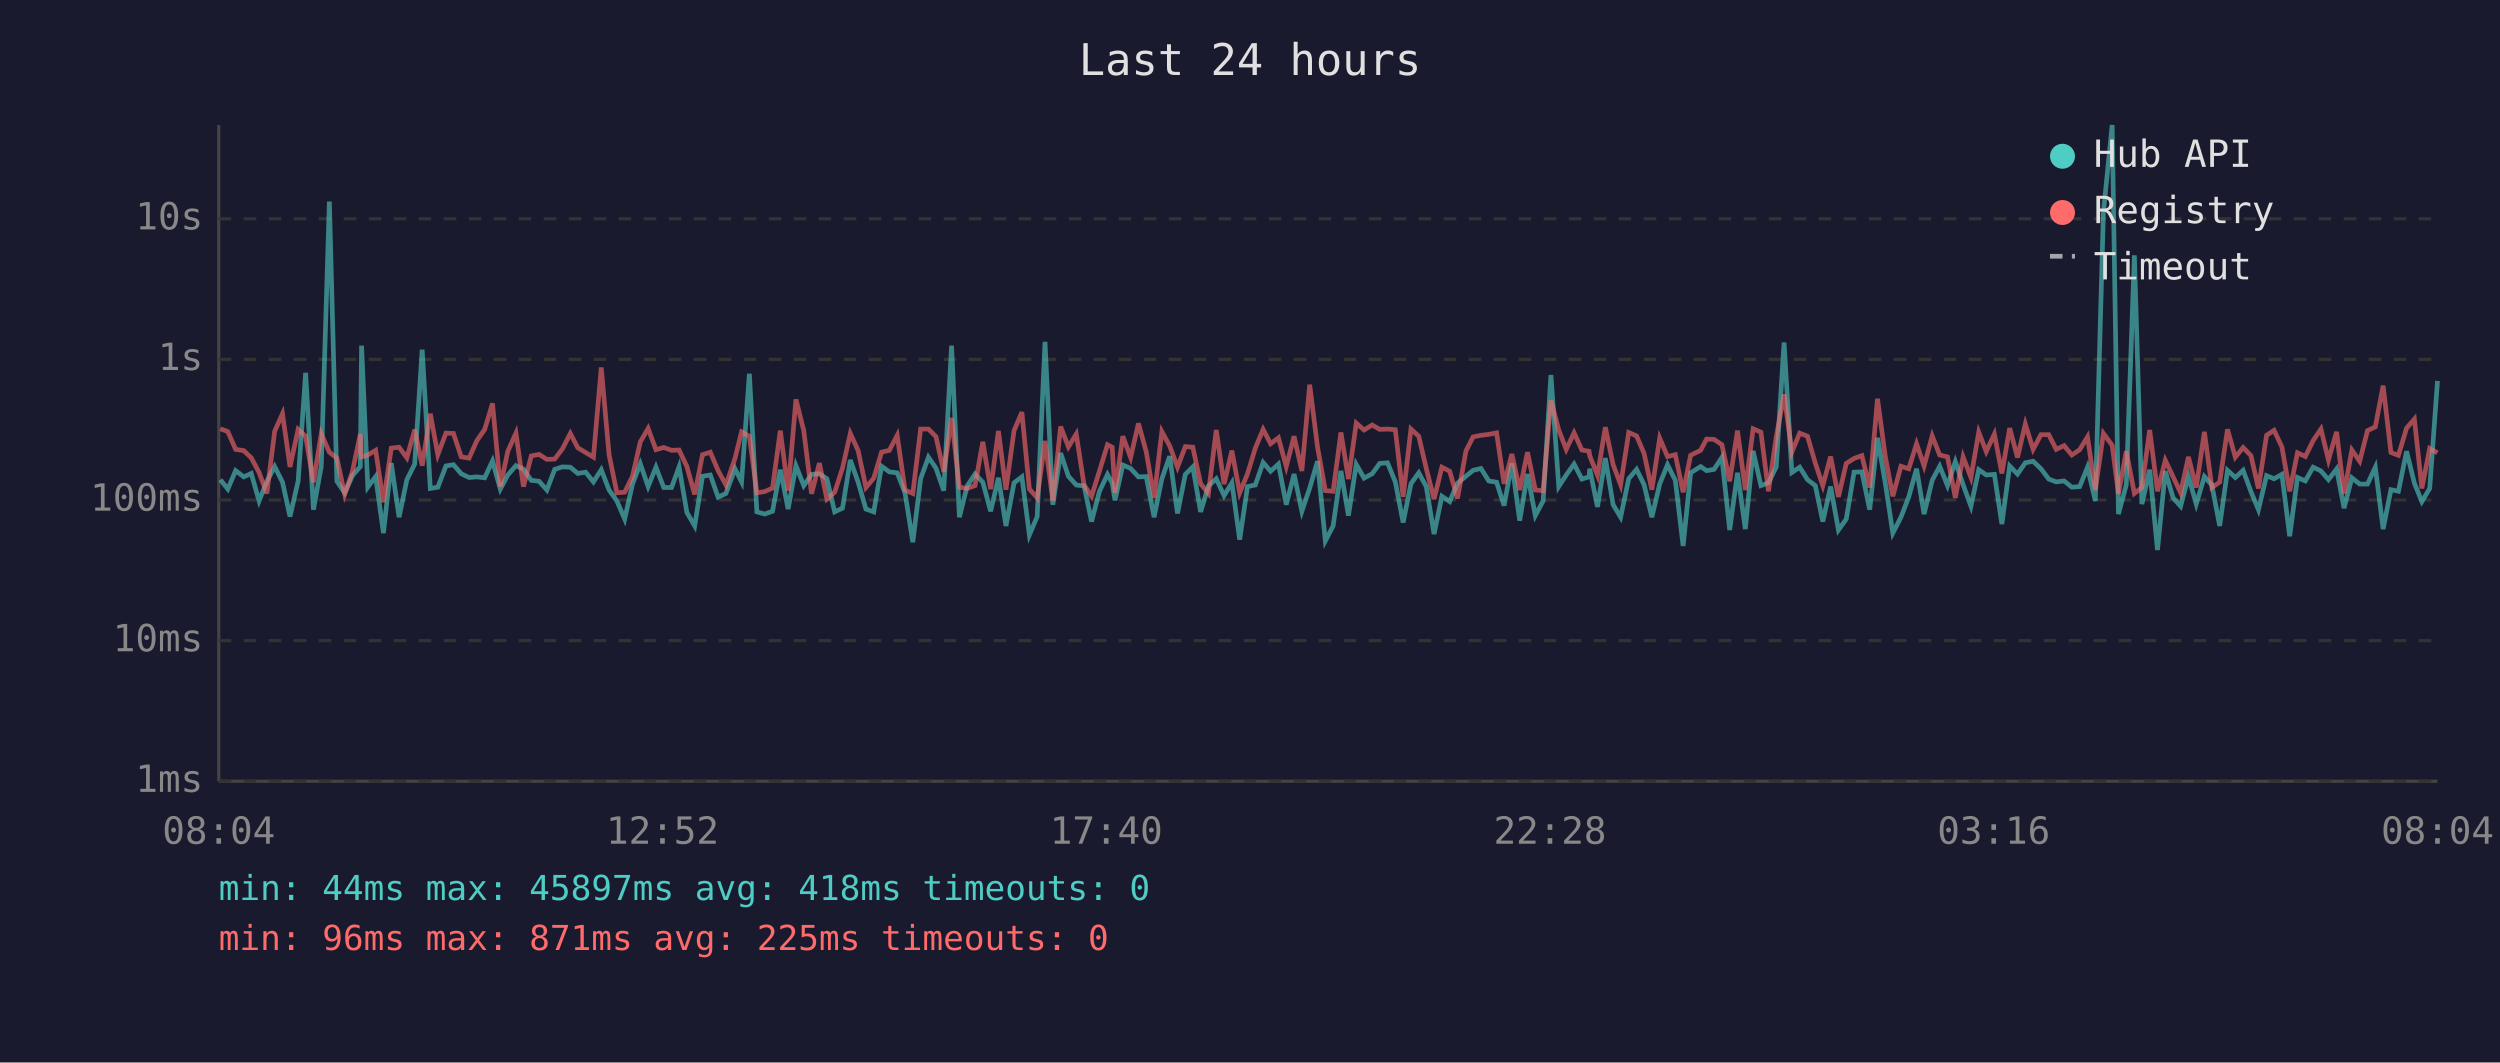
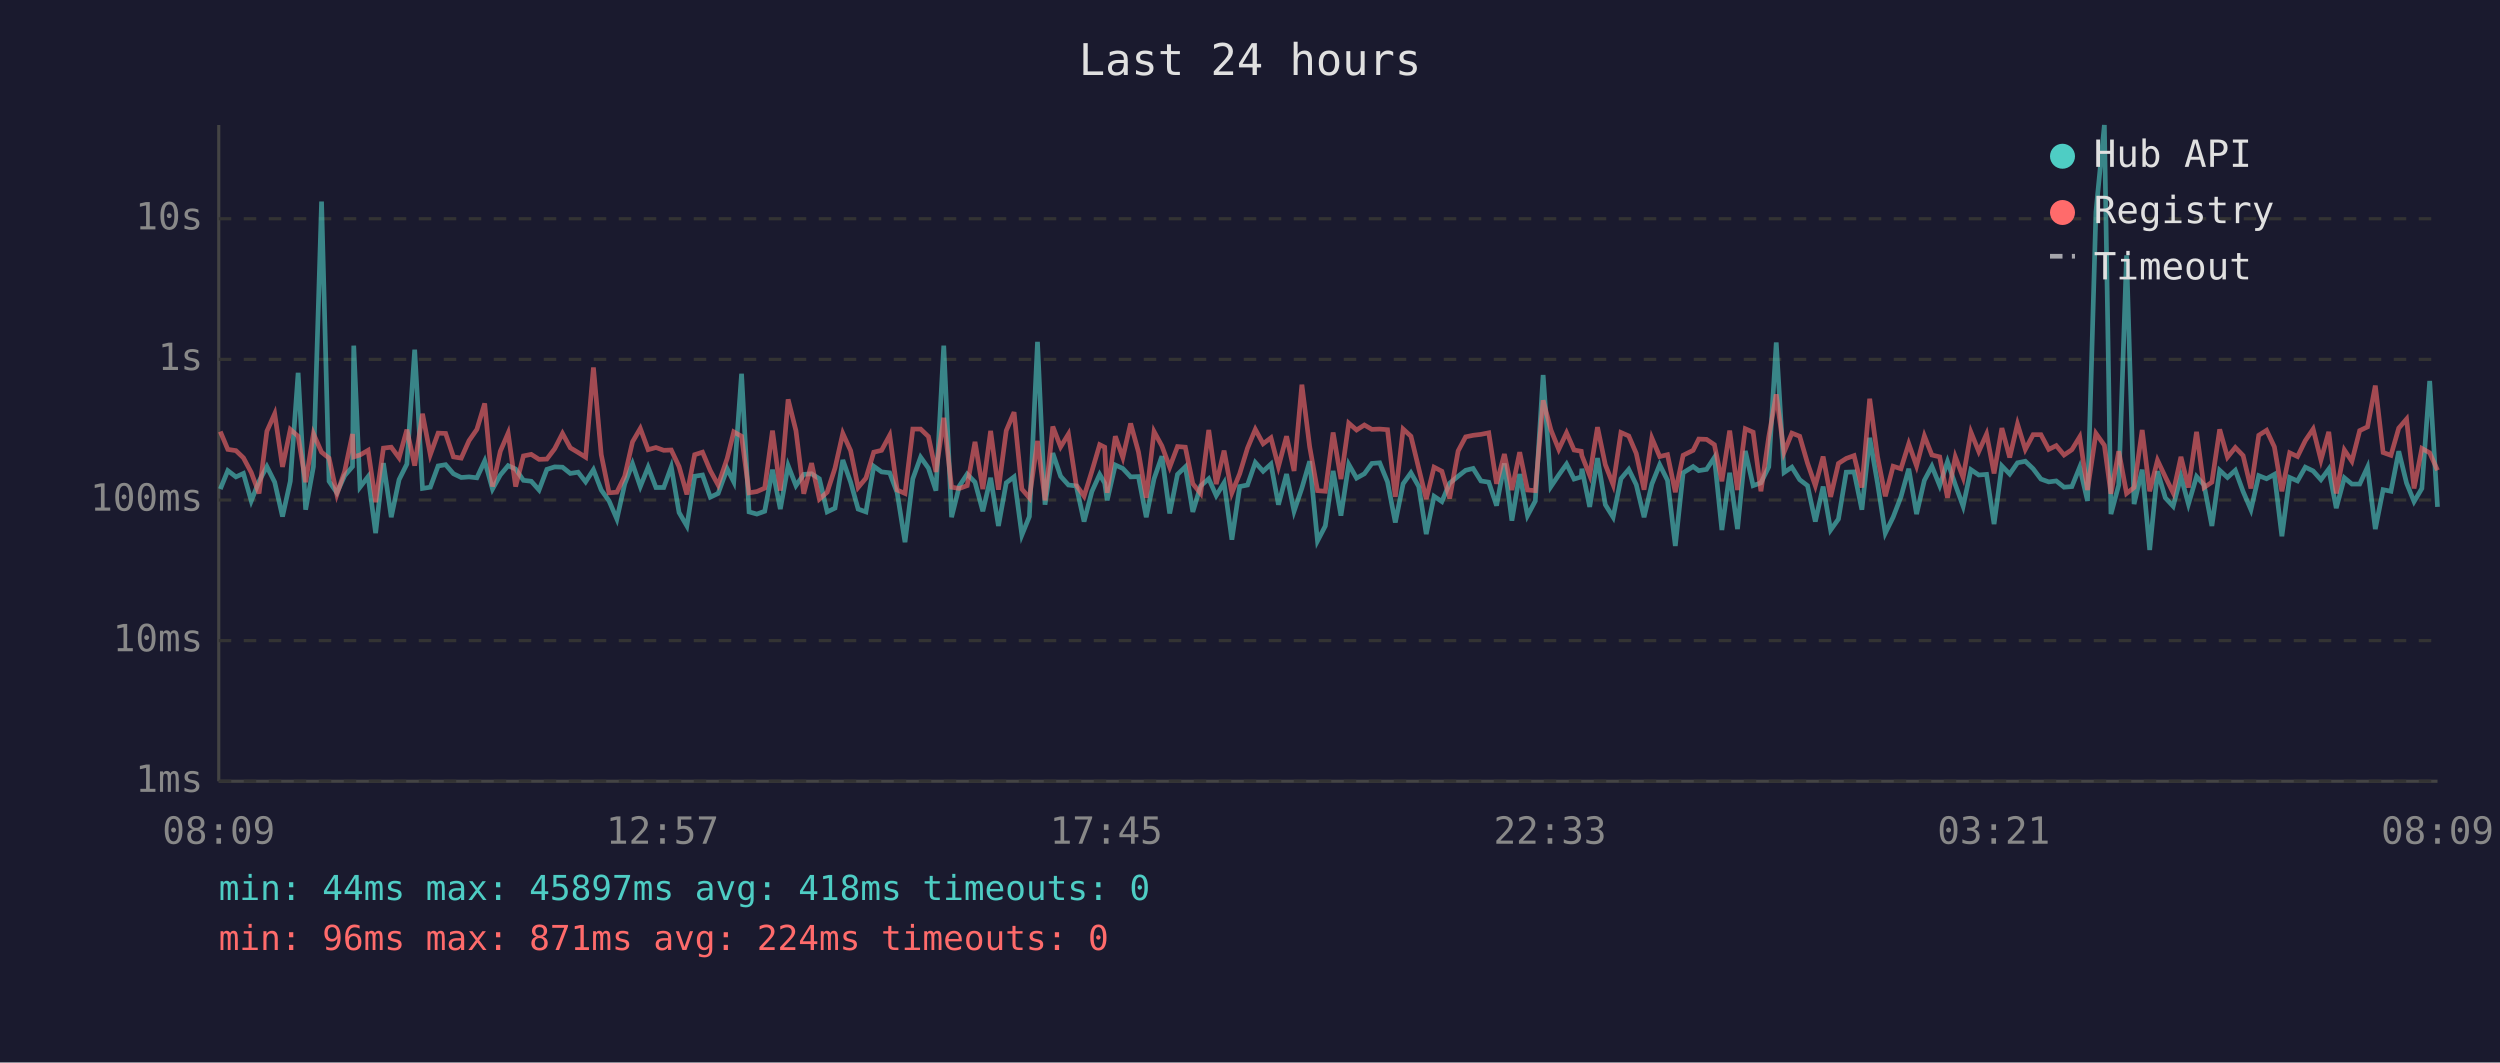
<svg xmlns="http://www.w3.org/2000/svg" viewBox="0 0 800 340" font-family="monospace" font-size="12">
  <rect width="800" height="340" fill="#1a1a2e" />
  <text x="400" y="24" fill="#e0e0e0" font-size="14" text-anchor="middle">Last 24 hours</text>
  <line x1="70" y1="40" x2="70" y2="250" stroke="#444" stroke-width="1" />
  <line x1="70" y1="250" x2="780" y2="250" stroke="#444" stroke-width="1" />
  <line x1="70" y1="250" x2="780" y2="250" stroke="#333" stroke-width="1" stroke-dasharray="4" />
  <text x="65" y="250" fill="#888" text-anchor="end" dominant-baseline="middle">1ms</text>
  <line x1="70" y1="205" x2="780" y2="205" stroke="#333" stroke-width="1" stroke-dasharray="4" />
  <text x="65" y="205" fill="#888" text-anchor="end" dominant-baseline="middle">10ms</text>
  <line x1="70" y1="160" x2="780" y2="160" stroke="#333" stroke-width="1" stroke-dasharray="4" />
  <text x="65" y="160" fill="#888" text-anchor="end" dominant-baseline="middle">100ms</text>
  <line x1="70" y1="115" x2="780" y2="115" stroke="#333" stroke-width="1" stroke-dasharray="4" />
  <text x="65" y="115" fill="#888" text-anchor="end" dominant-baseline="middle">1s</text>
  <line x1="70" y1="70" x2="780" y2="70" stroke="#333" stroke-width="1" stroke-dasharray="4" />
  <text x="65" y="70" fill="#888" text-anchor="end" dominant-baseline="middle">10s</text>
-   <text x="70" y="270" fill="#888" text-anchor="middle">08:04</text>
-   <text x="212" y="270" fill="#888" text-anchor="middle">12:52</text>
-   <text x="354" y="270" fill="#888" text-anchor="middle">17:40</text>
-   <text x="496" y="270" fill="#888" text-anchor="middle">22:28</text>
-   <text x="638" y="270" fill="#888" text-anchor="middle">03:16</text>
-   <text x="780" y="270" fill="#888" text-anchor="middle">08:04</text>
-   <polyline points="70.5,153.5 72.9,156.5 75.4,150.6 78.0,152.6 80.4,151.5 82.9,160.3 85.4,154.0 87.9,149.3 90.4,154.3 92.8,165.3 95.4,154.0 97.8,119.3 100.3,163.1 102.8,149.3 105.4,64.5 107.8,154.0 110.3,157.7 112.8,152.2 115.3,149.3 115.7,110.6 117.7,155.9 120.2,152.5 122.7,170.6 125.2,148.2 127.7,165.5 130.2,153.5 132.7,148.5 135.1,111.9 137.7,156.3 140.1,155.9 142.7,149.1 145.1,148.7 147.6,151.6 150.1,152.8 152.6,152.6 155.1,152.9 157.6,147.5 160.1,156.5 162.5,152.0 165.1,149.0 167.5,150.1 170.0,153.7 172.5,154.0 175.0,156.8 177.5,150.2 180.0,149.4 182.5,149.5 184.9,151.5 187.4,151.1 189.9,154.2 192.4,150.3 194.9,156.8 197.4,160.3 199.9,166.1 202.4,154.9 204.9,148.4 207.4,155.7 209.9,149.5 212.4,156.0 214.9,156.0 217.3,149.4 219.8,164.0 222.3,168.3 224.8,152.4 227.3,152.0 229.8,159.1 232.3,157.9 235.2,150.0 237.3,154.2 239.8,119.6 242.2,163.8 244.7,164.5 247.2,163.6 249.7,150.3 252.2,162.9 254.7,149.0 257.2,155.4 259.7,151.8 262.2,151.6 264.6,153.2 267.1,163.8 269.6,162.6 272.1,147.2 274.6,154.3 277.1,162.9 279.6,163.8 282.1,149.2 284.6,151.0 287.1,151.3 289.6,157.7 292.1,173.5 294.6,153.2 297.1,146.3 299.5,149.8 302.0,157.0 304.5,110.6 307.0,165.5 309.5,155.5 312.0,151.7 314.5,154.3 317.0,163.6 319.5,152.9 321.9,168.3 324.5,154.5 327.0,152.6 329.4,171.2 331.9,165.3 334.4,109.4 336.9,161.5 339.4,145.0 341.9,152.4 344.4,155.2 346.9,155.5 349.3,166.9 351.8,157.3 354.4,151.8 355.9,154.6 356.8,160.1 359.3,148.8 361.8,149.9 364.3,152.6 366.8,152.5 369.3,165.5 371.8,153.2 374.3,146.0 376.8,164.3 379.3,151.8 381.7,149.4 384.2,163.8 386.7,155.5 389.2,153.2 391.7,158.6 394.2,154.5 396.7,172.7 399.2,155.7 401.7,155.2 404.2,148.0 406.6,150.8 409.1,148.5 411.6,161.5 414.1,151.7 416.6,163.6 419.1,156.2 421.6,147.6 424.1,173.1 426.6,168.3 429.1,150.7 431.5,165.0 434.0,148.6 436.5,153.0 439.1,151.6 441.5,148.3 444.0,148.1 446.5,154.2 449.0,167.2 451.5,154.8 454.0,151.3 456.4,155.7 458.9,170.9 461.4,158.8 463.9,160.5 466.4,154.6 469.1,152.4 471.4,150.5 473.9,149.9 476.4,153.9 478.9,154.3 481.3,161.8 483.8,148.3 486.3,166.6 488.8,151.7 491.3,165.0 493.8,160.3 496.3,120.0 498.8,155.7 501.2,152.0 503.7,148.5 506.2,153.3 508.5,152.6 508.7,150.0 511.2,162.2 513.7,146.6 516.2,161.5 518.6,165.5 521.2,153.2 523.7,150.2 526.1,155.1 528.6,165.5 531.1,154.9 533.6,148.7 536.1,153.7 538.6,174.7 541.0,151.3 544.2,149.3 546.1,150.6 548.5,150.2 551.0,146.4 553.5,169.6 556.0,151.3 558.5,169.3 561.0,144.3 563.5,155.4 565.9,154.5 568.4,149.4 570.9,109.6 573.4,151.2 575.9,149.5 578.4,153.5 580.9,155.4 583.3,166.9 585.8,155.7 588.3,169.6 590.8,166.1 593.3,151.1 595.8,151.0 598.3,163.1 600.8,140.1 603.3,154.6 605.7,170.6 608.3,165.5 610.8,159.0 613.3,150.0 615.7,164.5 618.3,153.7 620.7,149.2 623.2,155.4 625.7,147.7 628.2,155.1 630.7,162.0 633.2,150.3 635.6,152.0 638.2,151.8 640.6,167.7 643.1,149.1 645.6,151.7 648.1,148.1 650.6,147.6 653.1,150.0 655.6,153.3 658.0,154.2 660.5,153.9 663.0,155.9 665.5,155.7 668.0,149.5 670.5,160.3 673.1,67.8 675.9,40.0 677.9,164.5 680.4,155.2 683.0,81.7 685.4,161.3 687.9,150.3 690.4,176.0 692.9,150.8 695.4,159.3 697.8,162.0 700.3,152.5 702.8,161.3 705.4,152.5 707.8,155.2 710.3,168.3 712.8,150.5 715.3,152.8 717.8,150.5 720.3,157.3 722.7,163.1 725.3,152.2 727.7,153.2 730.2,151.8 732.7,171.6 735.2,152.8 737.7,153.9 740.2,149.5 742.7,150.7 745.1,153.5 747.7,150.1 750.1,162.6 752.6,152.9 755.1,154.9 757.6,154.9 760.1,149.5 762.6,169.3 765.1,156.7 767.5,157.2 770.1,144.4 772.6,154.6 775.0,160.5 777.5,156.3 780.0,121.9" fill="none" stroke="#4ecdc4" stroke-width="1.5" opacity="0.6" />
-   <polyline points="70.5,137.2 72.9,138.1 75.4,143.8 78.0,144.2 80.4,146.5 82.9,151.2 85.4,157.9 87.9,138.0 90.4,132.4 92.8,149.4 95.4,137.4 97.8,139.6 100.3,154.3 102.8,138.8 105.4,144.7 107.8,146.6 110.3,158.2 112.8,150.8 115.3,138.9 115.7,146.2 117.7,145.6 120.2,144.1 122.7,160.7 125.2,143.4 127.7,143.1 130.2,146.5 132.7,137.5 135.1,149.0 137.7,132.4 140.1,145.5 142.7,138.6 145.1,138.7 147.6,146.2 150.1,146.6 152.6,141.0 155.1,137.4 157.6,129.1 160.1,155.7 162.5,144.4 165.1,138.6 167.5,155.7 170.0,145.9 172.5,145.4 175.0,147.0 177.5,146.9 180.0,143.6 182.5,138.7 184.9,143.3 187.4,144.8 189.9,146.3 192.4,117.6 194.9,145.5 197.4,157.7 199.9,157.5 202.4,152.4 204.9,141.4 207.4,137.1 209.9,143.9 212.4,143.2 214.9,144.1 217.3,144.0 219.8,149.3 222.3,158.2 224.8,145.5 227.3,144.7 229.8,150.6 232.3,155.2 235.2,146.7 237.3,138.2 239.8,139.6 242.2,157.7 244.7,157.3 247.2,156.2 249.7,137.8 252.2,157.0 254.7,127.8 257.2,137.8 259.7,158.0 262.2,148.2 264.6,159.7 267.1,157.5 269.6,149.8 272.1,138.7 274.6,144.2 277.1,156.0 279.6,153.0 282.1,144.7 284.6,144.1 287.1,139.3 289.6,156.8 292.1,157.9 294.6,137.3 297.1,137.3 299.5,139.7 302.0,151.0 304.5,133.7 307.0,155.9 309.5,156.3 312.0,155.4 314.5,141.4 317.0,156.5 319.5,137.9 321.9,156.7 324.5,137.8 327.0,131.9 329.4,156.5 331.9,159.3 334.4,141.1 336.9,160.1 339.4,136.5 341.9,143.0 344.4,138.9 346.9,155.2 349.3,158.8 351.8,150.8 354.4,142.3 355.9,143.1 356.8,157.7 359.3,139.6 361.8,146.4 364.3,135.5 366.8,144.6 369.3,159.3 371.8,138.1 374.3,142.7 376.8,149.5 379.3,142.9 381.7,143.1 384.2,154.8 386.7,157.9 389.2,137.6 391.7,154.9 394.2,144.2 396.7,157.7 399.2,151.6 401.7,143.4 404.2,137.4 406.6,142.0 409.1,140.1 411.6,149.3 414.1,139.6 416.6,150.7 419.1,123.1 421.6,143.0 424.1,157.0 426.6,157.2 429.1,138.4 431.5,153.3 434.0,135.4 436.5,137.6 439.1,136.0 441.5,137.4 444.0,137.3 446.5,137.5 449.0,159.0 451.5,137.3 454.0,139.6 456.4,149.9 458.9,159.7 461.4,149.5 463.9,150.8 466.4,159.5 469.1,144.3 471.4,139.8 473.9,139.3 476.4,139.0 478.9,138.5 481.3,154.8 483.8,145.3 486.3,156.8 488.8,144.7 491.3,156.8 493.8,157.0 496.3,128.1 498.8,137.6 501.2,143.8 503.7,138.5 506.2,144.0 508.5,144.4 508.7,145.8 511.2,152.1 513.7,136.7 516.2,148.7 518.6,155.1 521.2,138.4 523.7,139.5 526.1,145.1 528.6,156.7 531.1,140.2 533.6,146.1 536.1,145.5 538.6,157.5 541.0,145.7 544.2,144.1 546.1,140.5 548.5,140.6 551.0,142.3 553.5,154.0 556.0,137.8 558.5,156.8 561.0,137.2 563.5,138.3 565.9,157.2 568.4,139.8 570.9,126.2 573.4,144.7 575.9,138.6 578.4,139.6 580.9,148.2 583.3,155.4 585.8,146.1 588.3,159.0 590.8,148.3 593.3,146.7 595.8,145.8 598.3,156.0 600.8,127.6 603.3,146.1 605.7,158.8 608.3,149.2 610.8,150.0 613.3,142.0 615.7,149.1 618.3,139.5 620.7,145.6 623.2,146.2 625.7,159.3 628.2,146.2 630.7,152.8 633.2,138.3 635.6,144.5 638.2,138.9 640.6,151.5 643.1,137.0 645.6,146.4 648.1,135.7 650.6,143.8 653.1,139.1 655.6,139.1 658.0,143.8 660.5,142.6 663.0,145.6 665.5,143.9 668.0,139.8 670.5,156.8 673.1,138.7 675.9,142.5 677.9,158.0 680.4,144.4 683.0,157.9 685.4,156.0 687.9,137.6 690.4,157.2 692.9,147.3 695.4,152.6 697.8,157.7 700.3,146.2 702.8,156.0 705.4,138.2 707.8,156.0 710.3,154.3 712.8,137.4 715.3,146.3 717.8,143.2 720.3,145.8 722.7,156.3 725.3,139.3 727.7,137.7 730.2,143.0 732.7,157.2 735.2,144.9 737.7,146.1 740.2,141.0 742.7,137.3 745.1,147.2 747.7,138.2 750.1,157.9 752.6,144.0 755.1,147.6 757.6,137.8 760.1,136.6 762.6,123.4 765.1,144.8 767.5,145.7 770.1,137.0 772.6,134.1 775.0,156.3 777.5,143.5 780.0,144.9" fill="none" stroke="#ff6b6b" stroke-width="1.5" opacity="0.6" />
+   <text x="70" y="270" fill="#888" text-anchor="middle">08:09</text>
+   <text x="212" y="270" fill="#888" text-anchor="middle">12:57</text>
+   <text x="354" y="270" fill="#888" text-anchor="middle">17:45</text>
+   <text x="496" y="270" fill="#888" text-anchor="middle">22:33</text>
+   <text x="638" y="270" fill="#888" text-anchor="middle">03:21</text>
+   <text x="780" y="270" fill="#888" text-anchor="middle">08:09</text>
+   <polyline points="70.5,156.5 72.9,150.6 75.5,152.6 77.9,151.5 80.4,160.3 82.9,154.0 85.4,149.3 87.9,154.3 90.4,165.3 92.9,154.0 95.4,119.3 97.8,163.1 100.3,149.3 102.9,64.5 105.3,154.0 107.8,157.7 110.3,152.2 112.8,149.3 113.2,110.6 115.2,155.9 117.8,152.5 120.2,170.6 122.7,148.2 125.2,165.5 127.7,153.5 130.2,148.5 132.7,111.9 135.2,156.3 137.7,155.9 140.2,149.1 142.6,148.7 145.1,151.6 147.6,152.8 150.1,152.6 152.6,152.9 155.1,147.5 157.6,156.5 160.1,152.0 162.6,149.0 165.0,150.1 167.5,153.7 170.0,154.0 172.5,156.8 175.0,150.2 177.5,149.4 180.0,149.5 182.5,151.5 185.0,151.1 187.4,154.2 189.9,150.3 192.4,156.8 194.9,160.3 197.4,166.1 199.9,154.9 202.4,148.4 204.9,155.7 207.4,149.5 209.9,156.0 212.4,156.0 214.8,149.4 217.3,164.0 219.8,168.3 222.3,152.4 224.8,152.0 227.3,159.1 229.8,157.9 232.7,150.0 234.8,154.2 237.3,119.6 239.7,163.8 242.2,164.5 244.7,163.6 247.2,150.3 249.7,162.9 252.2,149.0 254.7,155.4 257.2,151.8 259.7,151.6 262.2,153.2 264.7,163.8 267.2,162.6 269.7,147.2 272.2,154.3 274.6,162.9 277.1,163.8 279.6,149.2 282.1,151.0 284.7,151.3 287.1,157.7 289.6,173.5 292.1,153.2 294.6,146.3 297.1,149.8 299.5,157.0 302.0,110.6 304.5,165.5 307.0,155.5 309.5,151.7 312.0,154.3 314.5,163.6 317.0,152.9 319.5,168.3 322.0,154.5 324.5,152.6 327.0,171.2 329.4,165.3 332.0,109.4 334.4,161.5 336.9,145.0 339.4,152.4 341.9,155.2 344.4,155.5 346.9,166.9 349.4,157.3 351.9,151.8 353.5,154.6 354.3,160.1 356.9,148.8 359.3,149.9 361.8,152.6 364.3,152.5 366.8,165.5 369.3,153.2 371.8,146.0 374.3,164.3 376.8,151.8 379.3,149.4 381.7,163.8 384.2,155.5 386.8,153.2 389.2,158.6 391.7,154.5 394.2,172.7 396.7,155.7 399.2,155.2 401.7,148.0 404.2,150.8 406.7,148.5 409.1,161.5 411.7,151.7 414.1,163.6 416.6,156.2 419.1,147.6 421.6,173.1 424.1,168.3 426.6,150.7 429.1,165.0 431.6,148.6 434.1,153.0 436.6,151.6 439.0,148.3 441.5,148.1 444.0,154.2 446.5,167.2 449.0,154.8 451.5,151.3 454.0,155.7 456.4,170.9 458.9,158.8 461.4,160.5 463.9,154.6 466.6,152.4 469.0,150.5 471.4,149.9 473.9,153.9 476.4,154.3 478.9,161.8 481.4,148.3 483.8,166.6 486.3,151.7 488.8,165.0 491.3,160.3 493.8,120.0 496.3,155.7 498.8,152.0 501.3,148.5 503.7,153.3 506.0,152.6 506.2,150.0 508.7,162.2 511.2,146.6 513.7,161.5 516.2,165.5 518.7,153.2 521.2,150.2 523.6,155.1 526.1,165.5 528.6,154.9 531.1,148.7 533.6,153.7 536.1,174.7 538.6,151.3 541.8,149.3 543.6,150.6 546.1,150.2 548.6,146.4 551.0,169.6 553.5,151.3 556.0,169.3 558.5,144.3 561.0,155.4 563.5,154.5 566.0,149.4 568.4,109.6 570.9,151.2 573.4,149.5 575.9,153.5 578.4,155.4 580.9,166.9 583.4,155.7 585.8,169.6 588.3,166.1 590.8,151.1 593.3,151.0 595.8,163.1 598.3,140.1 600.8,154.6 603.3,170.6 605.8,165.5 608.3,159.0 610.8,150.0 613.3,164.5 615.8,153.7 618.2,149.2 620.7,155.4 623.2,147.7 625.7,155.1 628.2,162.0 630.7,150.3 633.2,152.0 635.7,151.8 638.1,167.7 640.6,149.1 643.1,151.7 645.6,148.1 648.1,147.6 650.6,150.0 653.1,153.3 655.6,154.2 658.0,153.9 660.5,155.9 663.0,155.7 665.5,149.5 668.0,160.3 670.7,67.8 673.4,40.0 675.5,164.5 678.0,155.2 680.5,81.7 682.9,161.3 685.5,150.3 687.9,176.0 690.4,150.8 692.9,159.3 695.4,162.0 697.9,152.5 700.3,161.3 702.9,152.5 705.3,155.2 707.8,168.3 710.3,150.5 712.8,152.8 715.3,150.5 717.8,157.3 720.3,163.1 722.8,152.2 725.3,153.2 727.8,151.8 730.2,171.6 732.7,152.8 735.2,153.9 737.7,149.5 740.2,150.7 742.7,153.5 745.2,150.1 747.6,162.6 750.2,152.9 752.6,154.9 755.1,154.9 757.6,149.5 760.1,169.3 762.6,156.7 765.1,157.2 767.6,144.4 770.1,154.6 772.5,160.5 775.0,156.3 777.5,121.9 780.0,162.2" fill="none" stroke="#4ecdc4" stroke-width="1.5" opacity="0.6" />
+   <polyline points="70.5,138.1 72.9,143.8 75.5,144.2 77.9,146.5 80.4,151.2 82.9,157.9 85.4,138.0 87.9,132.4 90.4,149.4 92.9,137.4 95.4,139.6 97.8,154.3 100.3,138.8 102.9,144.7 105.3,146.6 107.8,158.2 110.3,150.8 112.8,138.9 113.2,146.2 115.2,145.6 117.8,144.1 120.2,160.7 122.7,143.4 125.2,143.1 127.7,146.5 130.2,137.5 132.7,149.0 135.2,132.4 137.7,145.5 140.2,138.6 142.6,138.7 145.1,146.2 147.6,146.6 150.1,141.0 152.6,137.4 155.1,129.1 157.6,155.7 160.1,144.4 162.6,138.6 165.0,155.7 167.5,145.9 170.0,145.4 172.5,147.0 175.0,146.9 177.5,143.6 180.0,138.7 182.5,143.3 185.0,144.8 187.4,146.3 189.9,117.6 192.4,145.5 194.9,157.7 197.4,157.5 199.9,152.4 202.4,141.4 204.9,137.1 207.4,143.9 209.9,143.2 212.4,144.1 214.8,144.0 217.3,149.3 219.8,158.2 222.3,145.5 224.8,144.7 227.3,150.6 229.8,155.2 232.7,146.7 234.8,138.2 237.3,139.6 239.7,157.7 242.2,157.3 244.7,156.2 247.2,137.8 249.7,157.0 252.2,127.8 254.7,137.8 257.2,158.0 259.7,148.2 262.2,159.7 264.7,157.5 267.2,149.8 269.7,138.7 272.2,144.2 274.6,156.0 277.1,153.0 279.6,144.7 282.1,144.1 284.7,139.3 287.1,156.8 289.6,157.9 292.1,137.3 294.6,137.3 297.1,139.7 299.5,151.0 302.0,133.7 304.5,155.9 307.0,156.3 309.5,155.4 312.0,141.4 314.5,156.5 317.0,137.9 319.5,156.7 322.0,137.8 324.5,131.9 327.0,156.5 329.4,159.3 332.0,141.1 334.4,160.1 336.9,136.5 339.4,143.0 341.9,138.9 344.4,155.2 346.9,158.8 349.4,150.8 351.9,142.3 353.5,143.1 354.3,157.7 356.9,139.6 359.3,146.4 361.8,135.5 364.3,144.6 366.8,159.3 369.3,138.1 371.8,142.7 374.3,149.5 376.8,142.9 379.3,143.1 381.7,154.8 384.2,157.9 386.8,137.6 389.2,154.9 391.7,144.2 394.2,157.7 396.7,151.6 399.2,143.4 401.7,137.4 404.2,142.0 406.7,140.1 409.1,149.3 411.7,139.6 414.1,150.7 416.6,123.1 419.1,143.0 421.6,157.0 424.1,157.2 426.6,138.4 429.1,153.3 431.6,135.4 434.1,137.6 436.6,136.0 439.0,137.4 441.5,137.3 444.0,137.5 446.5,159.0 449.0,137.3 451.5,139.6 454.0,149.9 456.4,159.7 458.9,149.5 461.4,150.8 463.9,159.5 466.6,144.3 469.0,139.8 471.4,139.3 473.9,139.0 476.4,138.5 478.9,154.8 481.4,145.3 483.8,156.8 486.3,144.7 488.8,156.8 491.3,157.0 493.8,128.1 496.3,137.6 498.8,143.8 501.3,138.5 503.7,144.0 506.0,144.4 506.2,145.8 508.7,152.1 511.2,136.7 513.7,148.7 516.2,155.1 518.7,138.4 521.2,139.5 523.6,145.1 526.1,156.7 528.6,140.2 531.1,146.1 533.6,145.5 536.1,157.5 538.6,145.7 541.8,144.1 543.6,140.5 546.1,140.6 548.6,142.3 551.0,154.0 553.5,137.8 556.0,156.8 558.5,137.2 561.0,138.3 563.5,157.2 566.0,139.8 568.4,126.2 570.9,144.7 573.4,138.6 575.9,139.6 578.4,148.2 580.9,155.4 583.4,146.1 585.8,159.0 588.3,148.3 590.8,146.7 593.3,145.8 595.8,156.0 598.3,127.6 600.8,146.1 603.3,158.8 605.8,149.2 608.3,150.0 610.8,142.0 613.3,149.1 615.8,139.5 618.2,145.6 620.7,146.2 623.2,159.3 625.7,146.2 628.2,152.8 630.7,138.3 633.2,144.5 635.7,138.9 638.1,151.5 640.6,137.0 643.1,146.4 645.6,135.7 648.1,143.8 650.6,139.1 653.1,139.1 655.6,143.8 658.0,142.6 660.5,145.6 663.0,143.9 665.5,139.8 668.0,156.8 670.7,138.7 673.4,142.5 675.5,158.0 678.0,144.4 680.5,157.9 682.9,156.0 685.5,137.6 687.9,157.2 690.4,147.3 692.9,152.6 695.4,157.7 697.9,146.2 700.3,156.0 702.9,138.2 705.3,156.0 707.8,154.3 710.3,137.4 712.8,146.3 715.3,143.2 717.8,145.8 720.3,156.3 722.8,139.3 725.3,137.7 727.8,143.0 730.2,157.2 732.7,144.9 735.2,146.1 737.7,141.0 740.2,137.3 742.7,147.2 745.2,138.2 747.6,157.9 750.2,144.0 752.6,147.6 755.1,137.8 757.6,136.6 760.1,123.4 762.6,144.8 765.1,145.7 767.6,137.0 770.1,134.1 772.5,156.3 775.0,143.5 777.5,144.9 780.0,150.5" fill="none" stroke="#ff6b6b" stroke-width="1.5" opacity="0.6" />
  <circle cx="660" cy="50" r="4" fill="#4ecdc4" />
  <text x="670" y="50" fill="#e0e0e0" dominant-baseline="middle">Hub API</text>
  <circle cx="660" cy="68" r="4" fill="#ff6b6b" />
  <text x="670" y="68" fill="#e0e0e0" dominant-baseline="middle">Registry</text>
  <line x1="656" y1="82" x2="664" y2="82" stroke="#e0e0e0" stroke-width="1.5" stroke-dasharray="4,3" opacity="0.7" />
  <text x="670" y="86" fill="#e0e0e0" dominant-baseline="middle">Timeout</text>
  <text x="70" y="288" fill="#4ecdc4" font-size="11">min: 44ms  max: 45897ms  avg: 418ms  timeouts: 0</text>
-   <text x="70" y="304" fill="#ff6b6b" font-size="11">min: 96ms  max: 871ms  avg: 225ms  timeouts: 0</text>
+   <text x="70" y="304" fill="#ff6b6b" font-size="11">min: 96ms  max: 871ms  avg: 224ms  timeouts: 0</text>
</svg>
